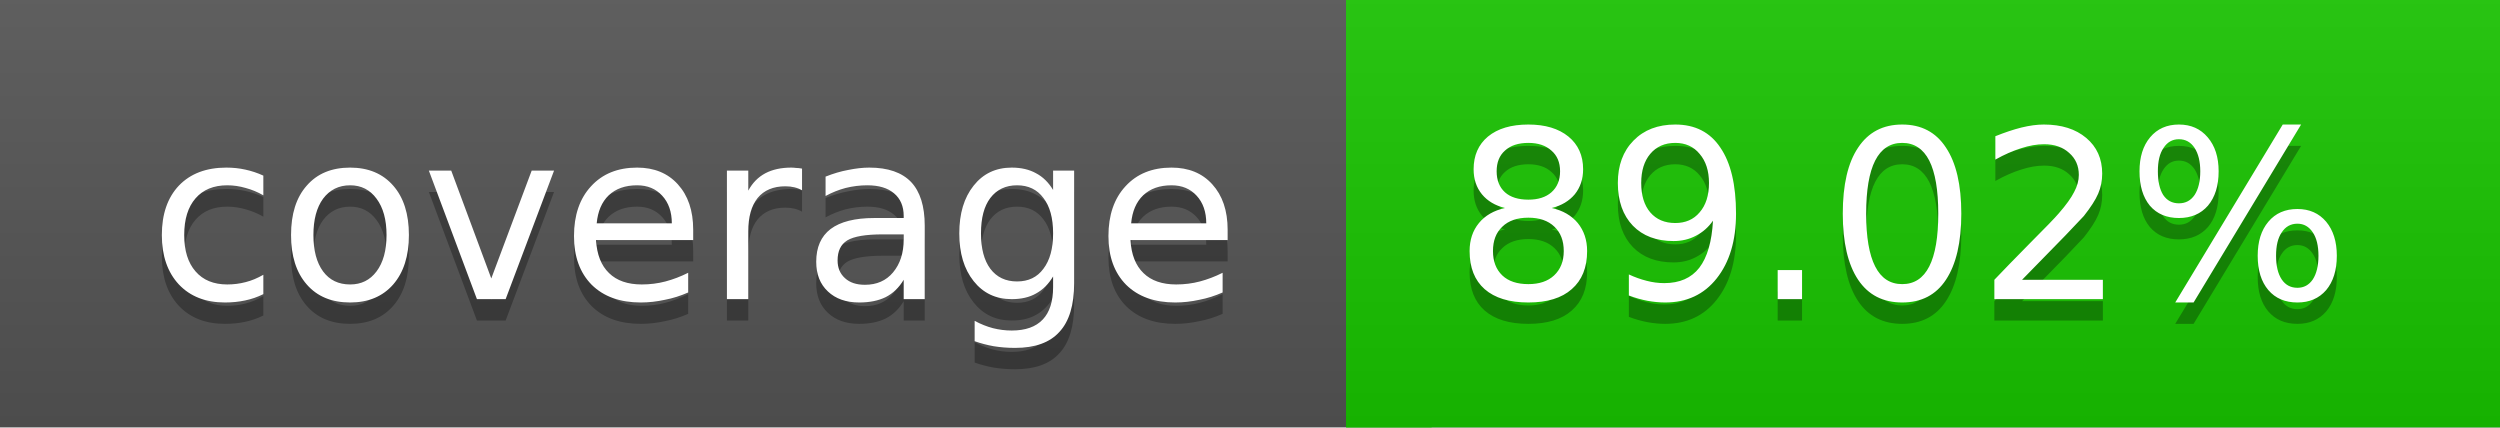
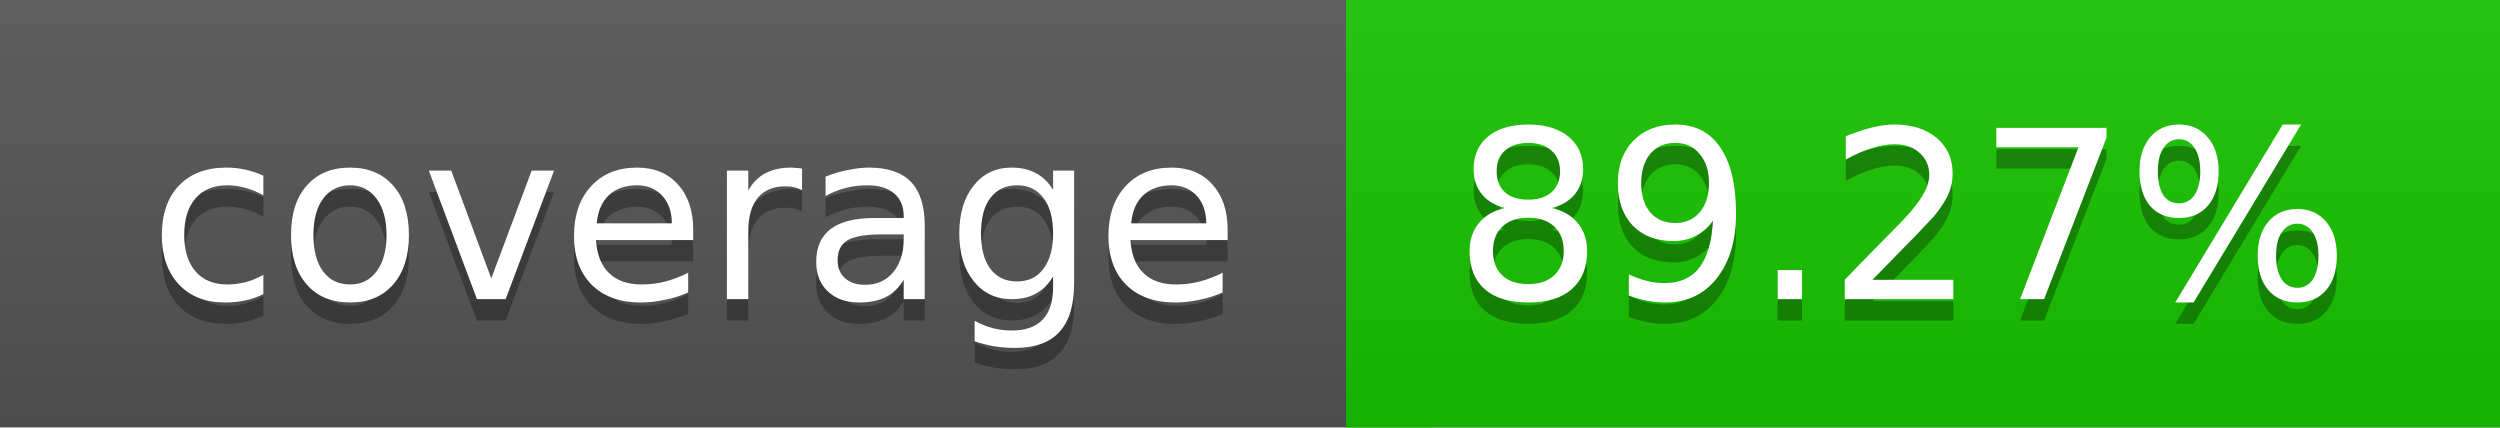
<svg xmlns="http://www.w3.org/2000/svg" width="117" height="20">
  <linearGradient id="a" x2="0" y2="100%">
    <stop offset="0" stop-color="#bbb" stop-opacity=".1" />
    <stop offset="1" stop-opacity=".1" />
  </linearGradient>
  <rect rx="0" width="117" height="20" fill="#555" />
  <rect rx="0" x="63" width="54" height="20" fill="#18c500" />
  <path fill="#18c500" d="M63 0h4v20h-4z" />
  <rect rx="0" width="117" height="20" fill="url(#a)" />
  <g fill="#fff" text-anchor="middle" font-family="DejaVu Sans,Verdana,Geneva,sans-serif" font-size="11">
    <text x="32.5" y="15" fill="#010101" fill-opacity=".3">coverage</text>
    <text x="32.5" y="14">coverage</text>
-     <text x="89" y="15" fill="#010101" fill-opacity=".3">89.02%</text>
-     <text x="89" y="14">89.02%</text>
+     <text x="89" y="15" fill="#010101" fill-opacity=".3">89.27%</text>
+     <text x="89" y="14">89.27%</text>
  </g>
</svg>
